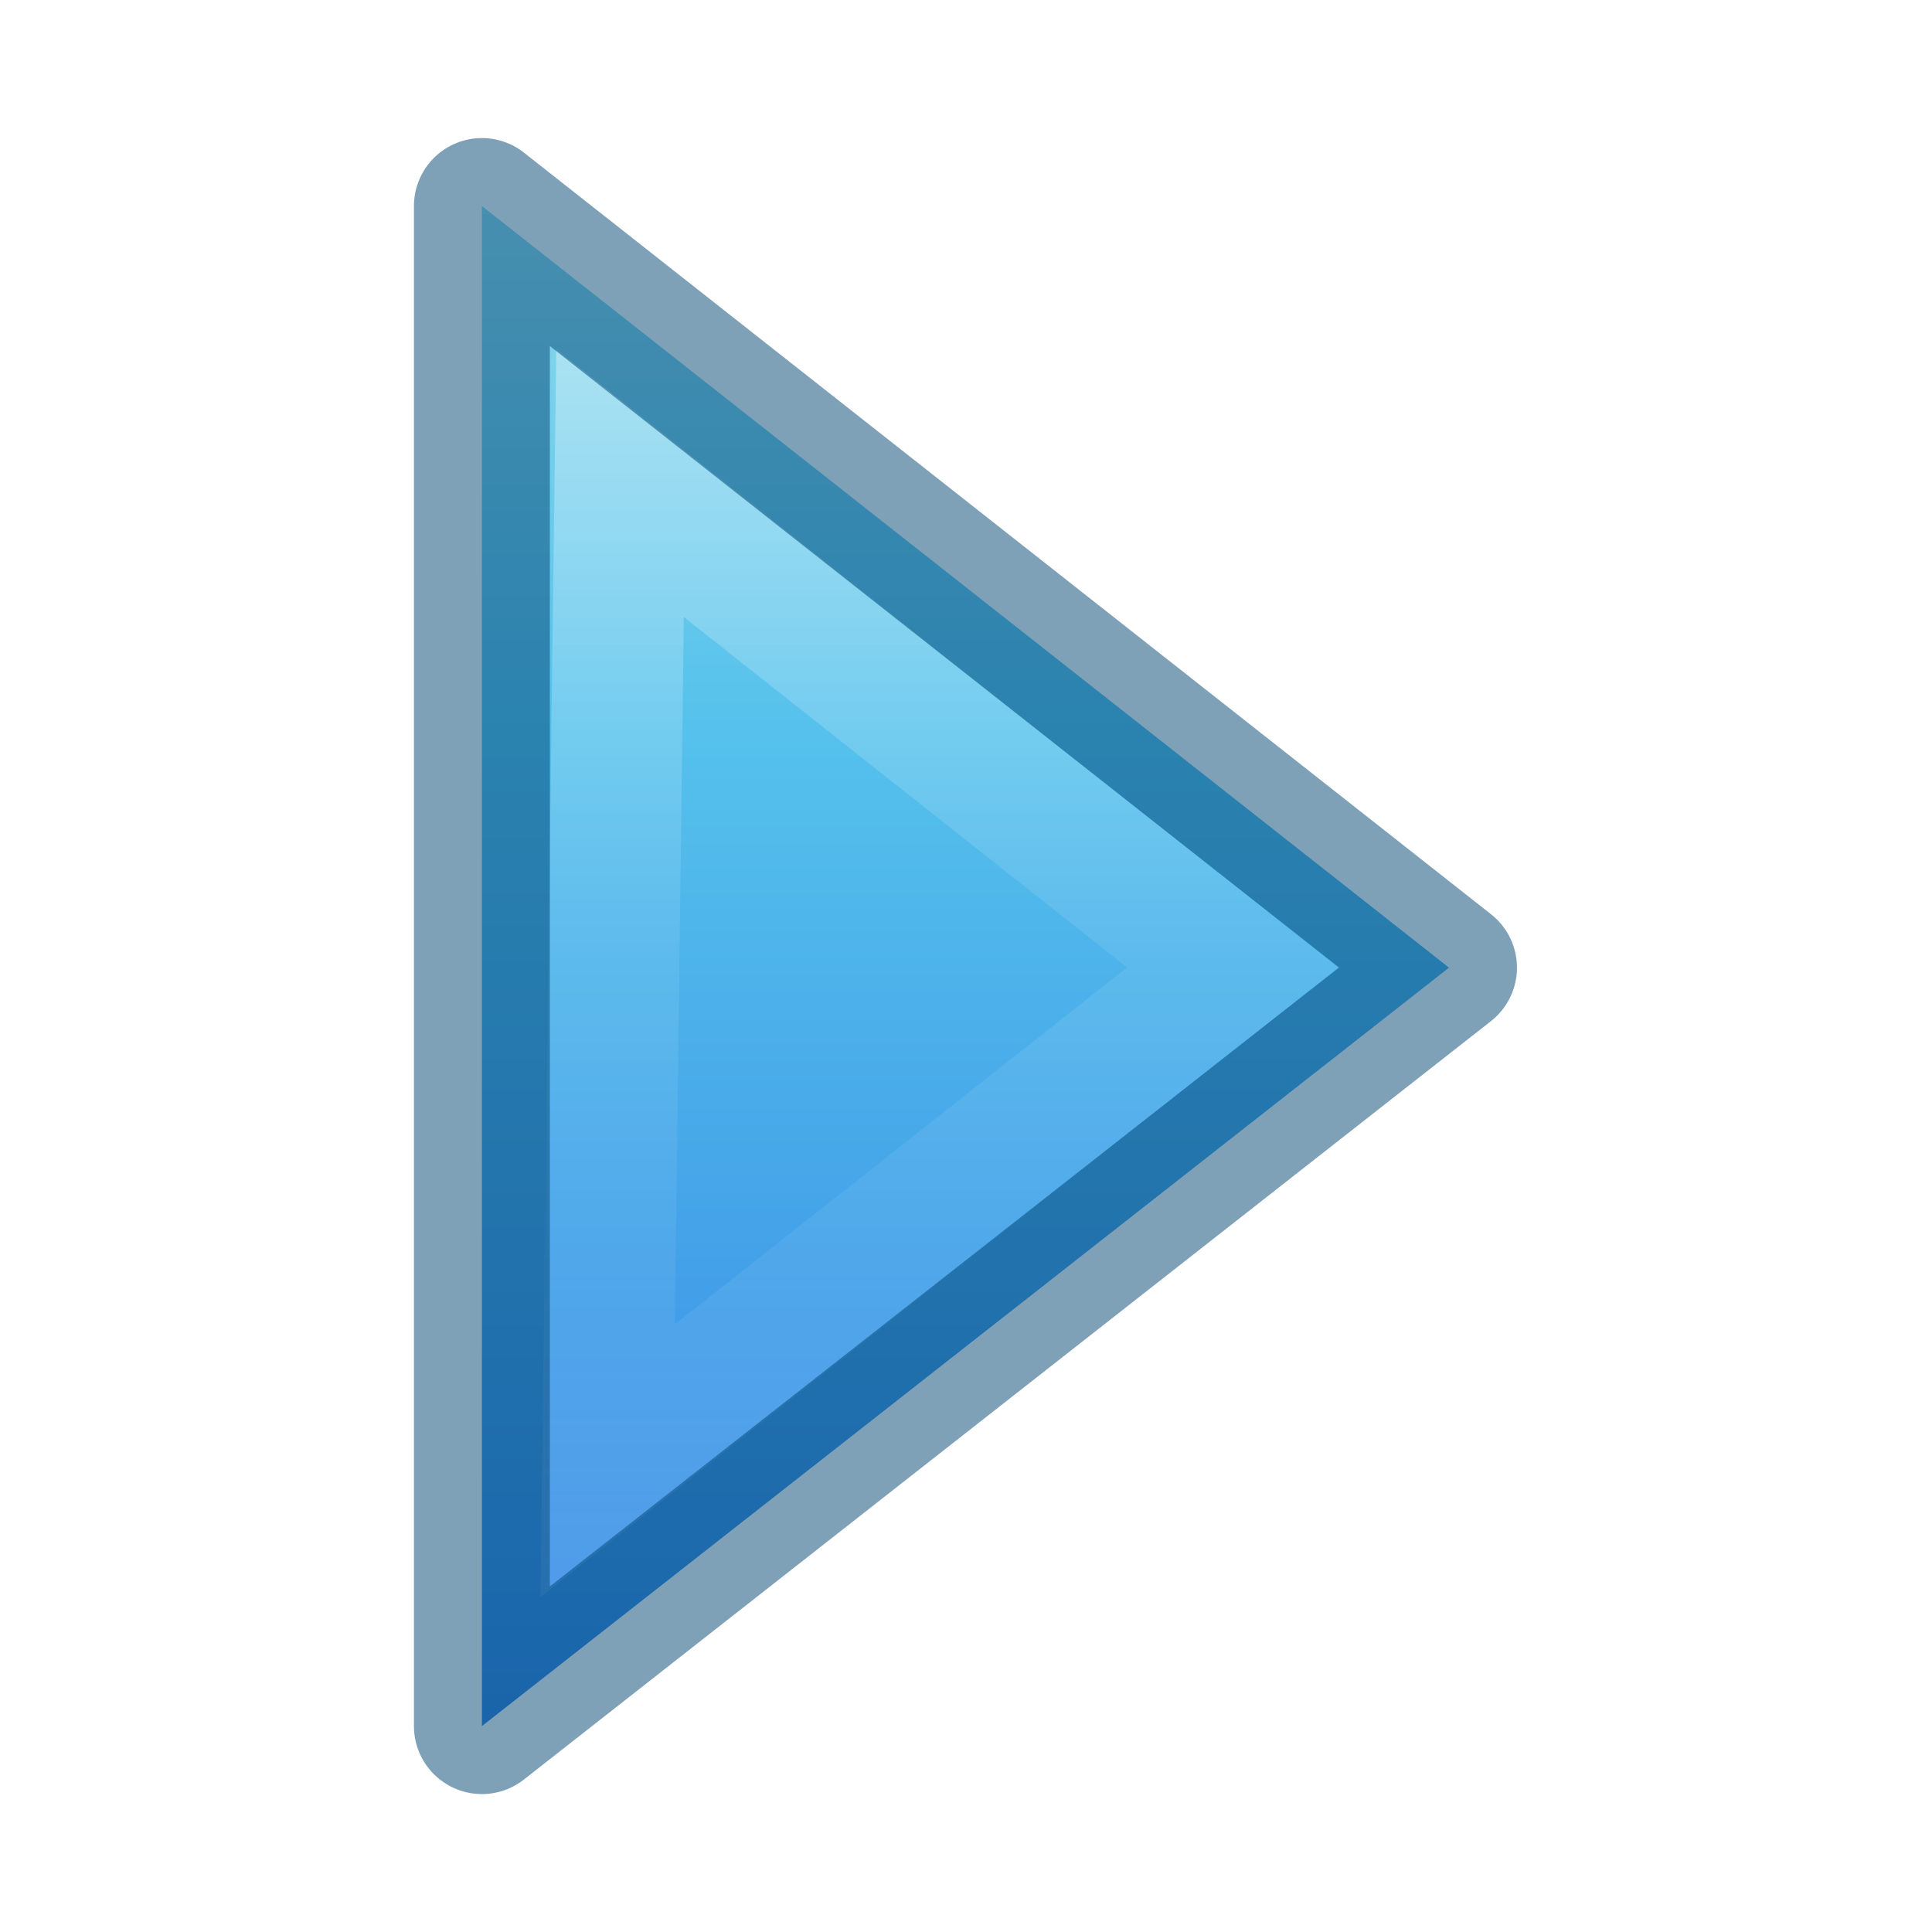
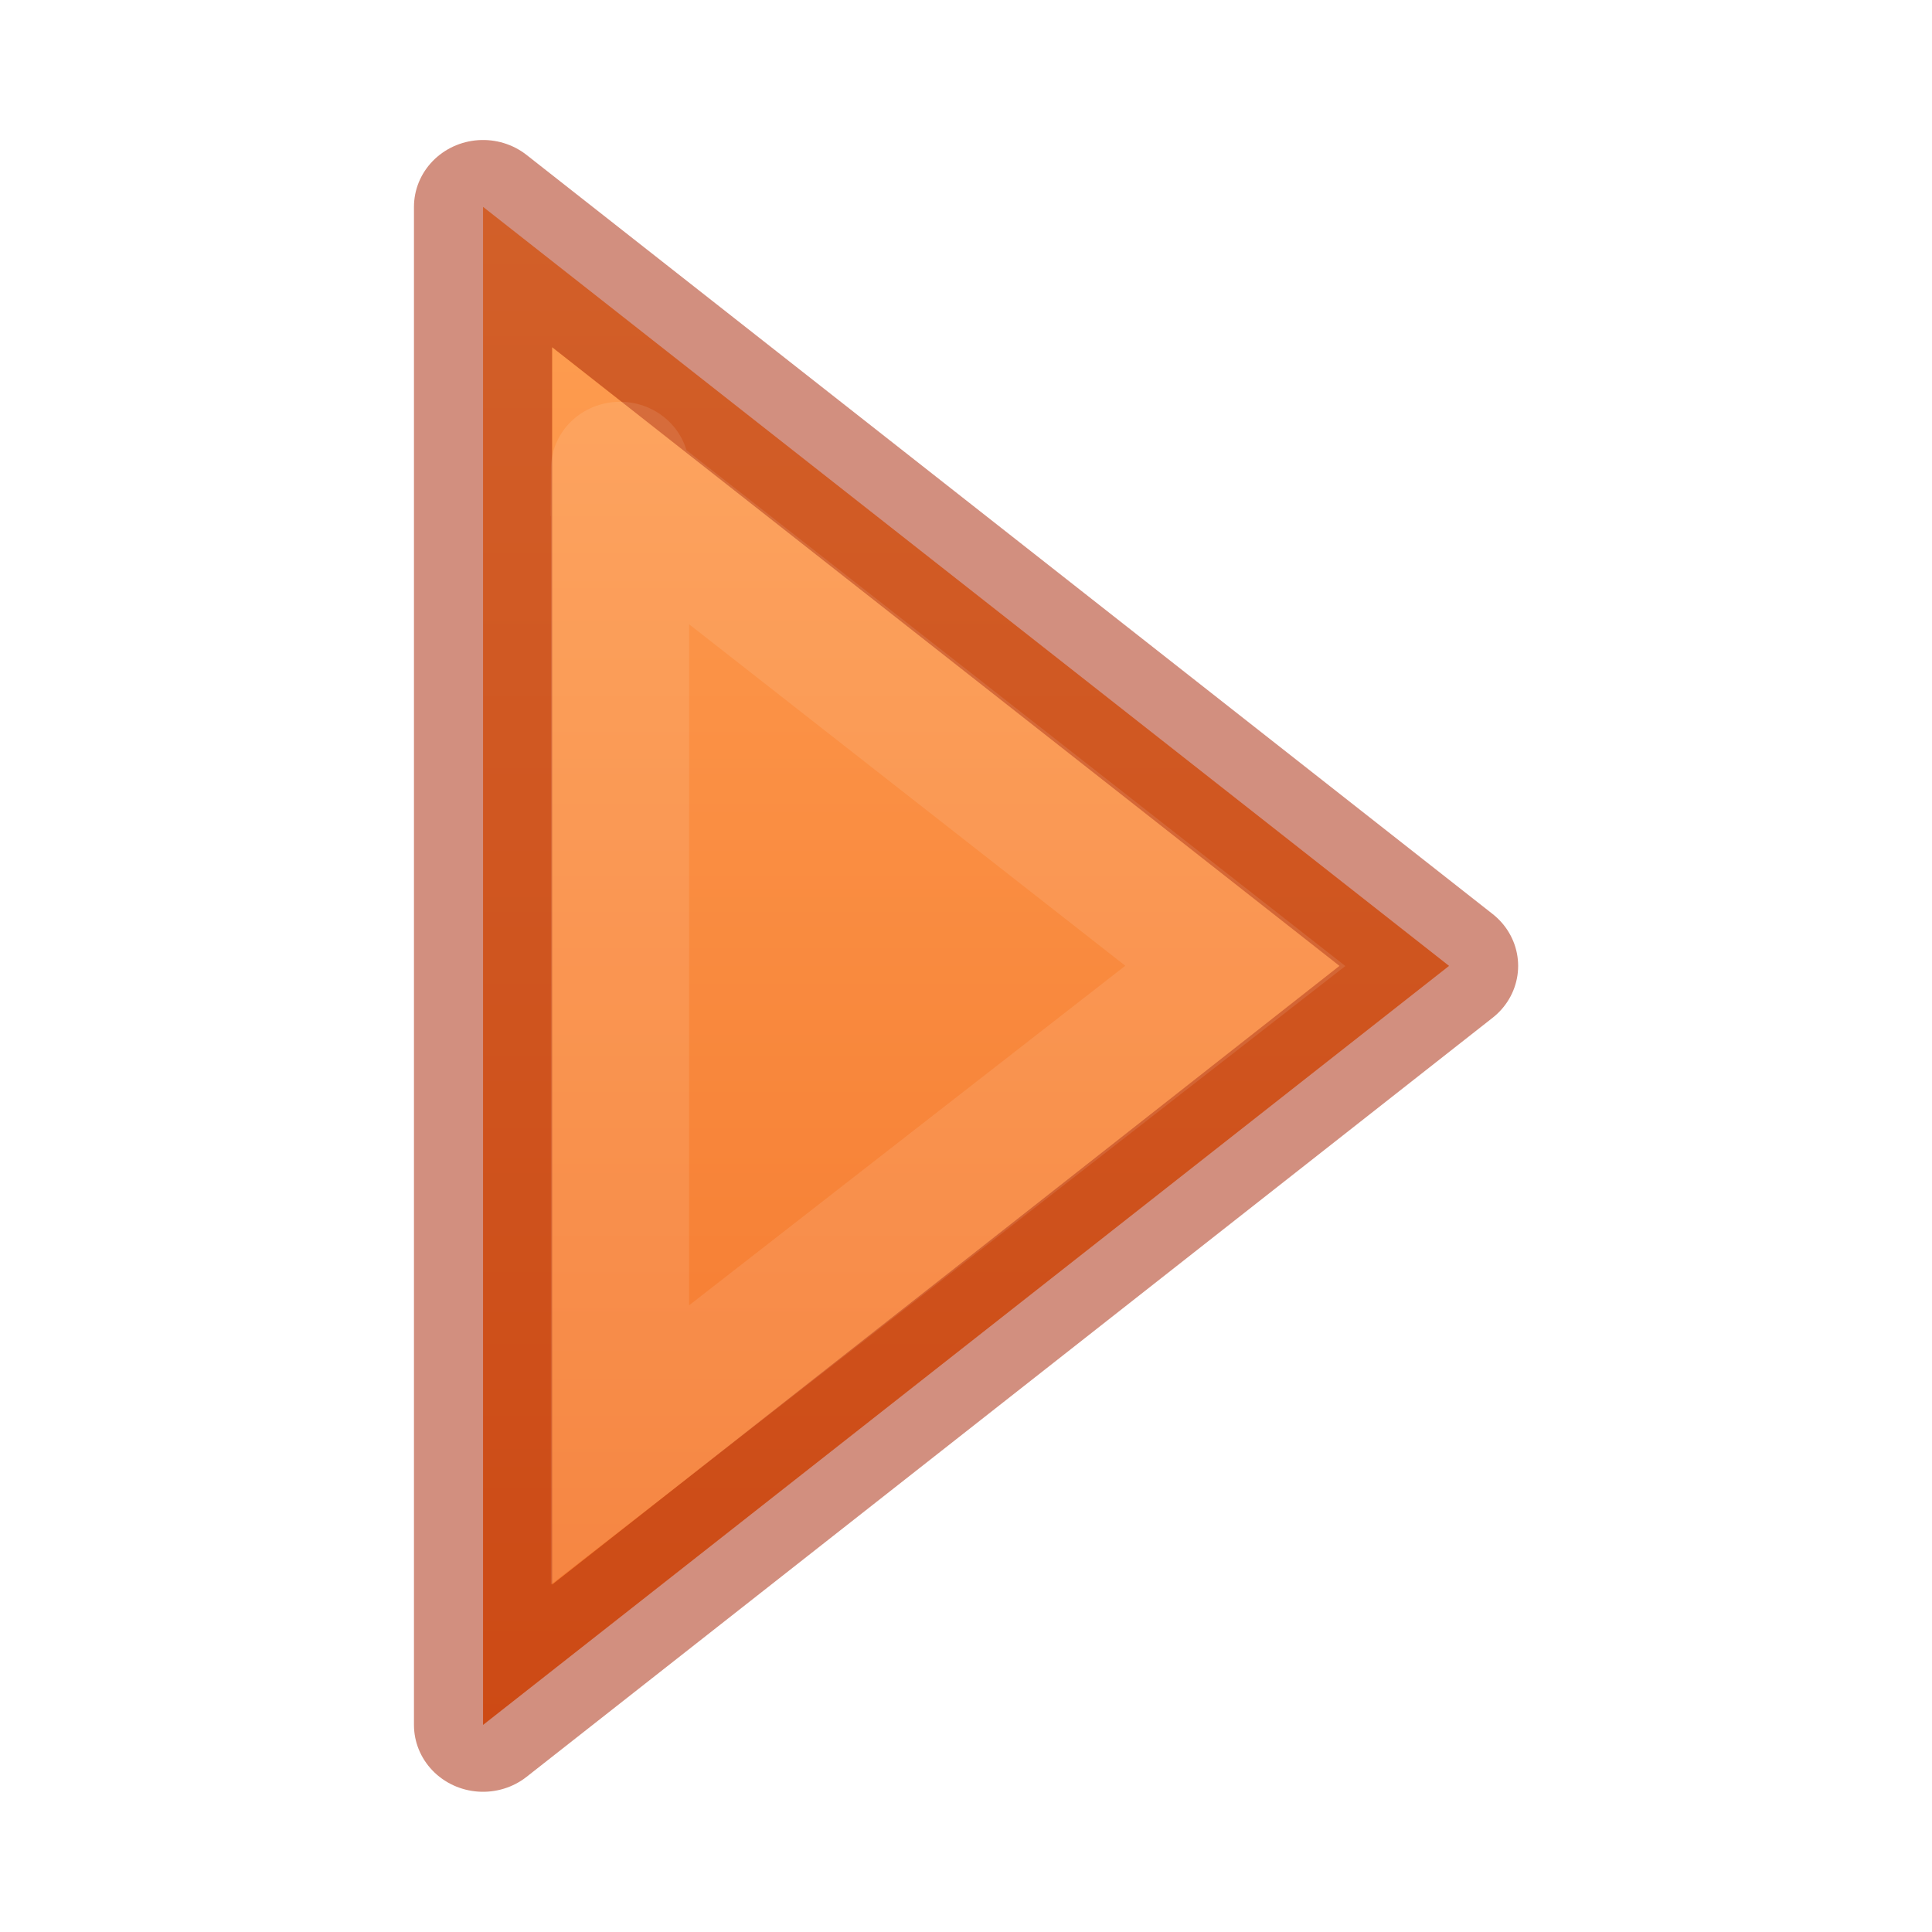
- <svg xmlns="http://www.w3.org/2000/svg" viewBox="0 0 14 14">
-   <linearGradient id="a" gradientTransform="matrix(.4927679 0 0 .4441266 -5.505199 -1.071544)" gradientUnits="userSpaceOnUse" x1="23.732" x2="23.732" y1="5.394" y2="39.735">
-     <stop offset="0" stop-color="#90dbec" />
-     <stop offset=".262" stop-color="#55c1ec" />
-     <stop offset=".705" stop-color="#3689e6" />
-     <stop offset="1" stop-color="#2b63a0" />
+ <svg xmlns="http://www.w3.org/2000/svg" xmlns:xlink="http://www.w3.org/1999/xlink" viewBox="0 0 14 14">
+   <linearGradient id="a" gradientUnits="userSpaceOnUse" x1="17.491" x2="10.499" xlink:href="#b" y1="11.529" y2="11.529" />
+   <linearGradient id="b">
+     <stop offset="0" stop-color="#ffa154" />
+     <stop offset="1" stop-color="#f37329" />
  </linearGradient>
-   <linearGradient id="b" gradientTransform="matrix(0 -.5204835 .5774877 0 -26.03553 22.82036)" gradientUnits="userSpaceOnUse" x1="40.958" x2="18.681" y1="46.971" y2="46.971">
+   <linearGradient id="c" gradientTransform="matrix(0 -.5372019 -.5768172 0 49.99719 27.86562)" gradientUnits="userSpaceOnUse" x1="15.993" x2="15.993" y1="9.465" y2="14.109">
    <stop offset="0" stop-color="#fff" />
    <stop offset=".45" stop-color="#fff" stop-opacity=".235" />
    <stop offset=".65" stop-color="#fff" stop-opacity=".157" />
    <stop offset="1" stop-color="#fff" stop-opacity=".392" />
  </linearGradient>
-   <g transform="translate(-3.006989)">
-     <path d="m6.499 12.508 7.008-5.496-7.008-5.519z" display="block" fill="url(#a)" />
-     <g fill="none" stroke-miterlimit="7">
-       <path d="m11.94 7.011-4.44-3.51-.09 7.084z" display="block" opacity=".401" stroke="url(#b)" stroke-width=".949" />
-       <path d="m6.499 12.508 7.008-5.496-7.008-5.519z" display="block" opacity=".5" stroke="#004372" stroke-linejoin="round" stroke-width=".985" />
-     </g>
+   <linearGradient id="d" gradientUnits="userSpaceOnUse" x1="13.995" x2="13.995" xlink:href="#b" y1="5.336" y2="17.722" />
+   <g style="stroke:#a62100;stroke-linecap:round;stroke-linejoin:round;fill:url(#a);stroke-width:1;stroke-opacity:.502" transform="matrix(-1.001162 0 0 .9688787 21.01165 -4.170039)">
+     <path d="m17.491 17.205-6.992-5.677 6.992-5.677z" display="block" fill="url(#d)" stroke="#a62100" stroke-linecap="round" stroke-linejoin="round" />
+     <path d="m16.5 15.111-4.454-3.583 4.454-3.603c-.002-.348 0-.399 0 7.186z" style="display:block;opacity:.5;fill:none;stroke-linecap:square;stroke-linejoin:miter;stroke:url(#c)" />
  </g>
</svg>
